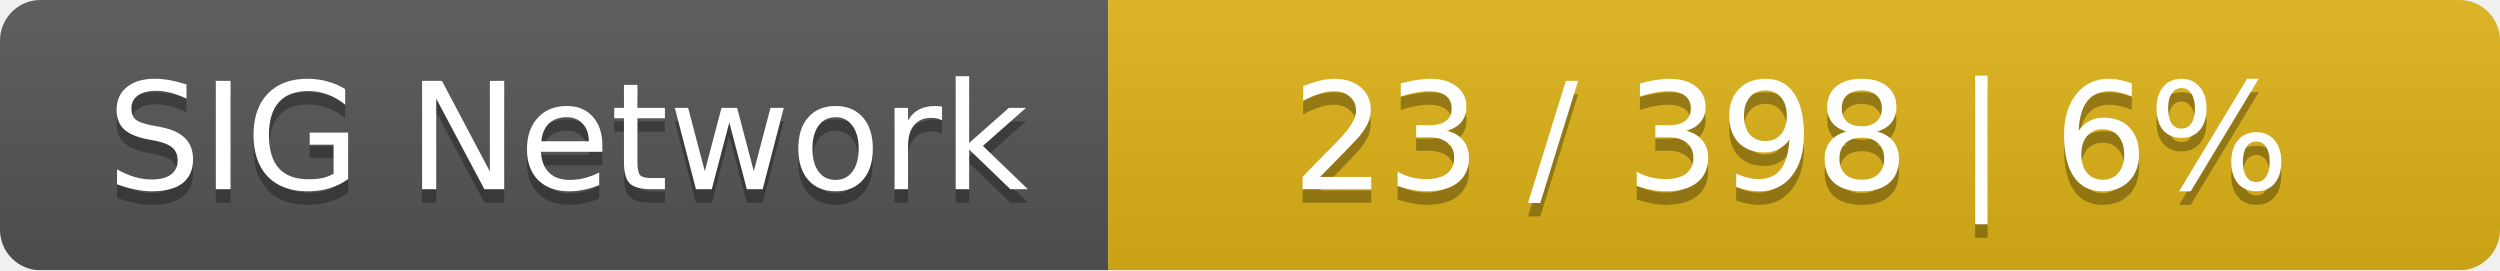
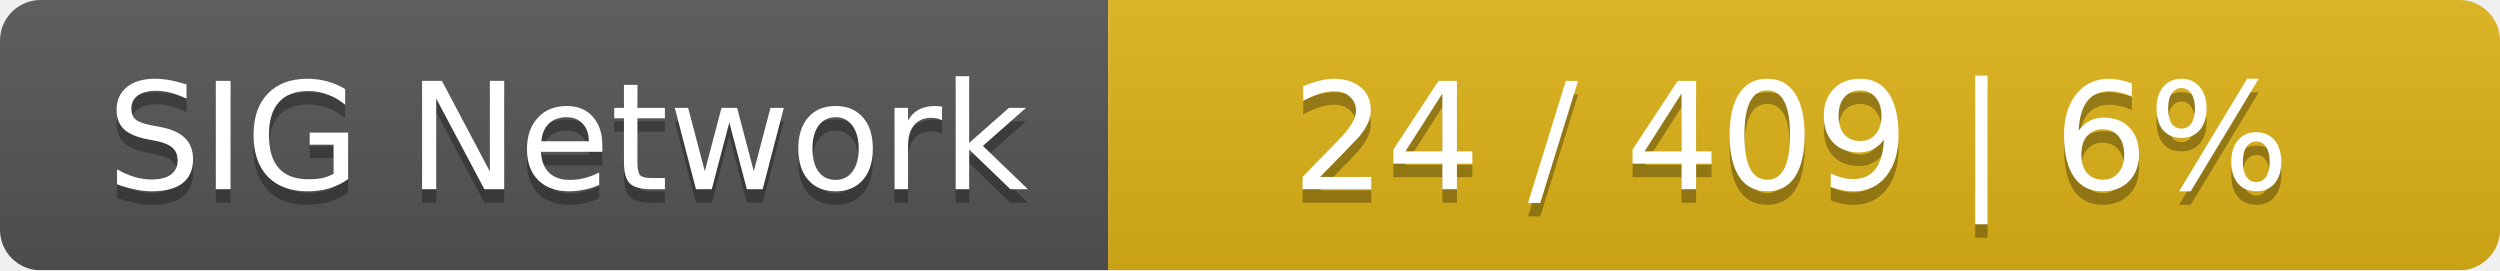
<svg xmlns="http://www.w3.org/2000/svg" width="185" height="20">
  <linearGradient id="smooth" x2="0" y2="100%">
    <stop offset="0" stop-color="#bbb" stop-opacity=".1" />
    <stop offset="1" stop-opacity=".1" />
  </linearGradient>
  <mask id="round">
    <rect width="185" height="20" rx="3" fill="#fff" />
  </mask>
  <g mask="url(#round)">
    <rect width="82" height="20" fill="#555" />
    <rect x="82" width="103" height="20" fill="#dfb317" />
    <rect width="185" height="20" fill="url(#smooth)" />
  </g>
  <g fill="#fff" text-anchor="middle" font-family="DejaVu Sans,Verdana,Geneva,sans-serif" font-size="11">
    <text x="42" y="15" fill="#010101" fill-opacity=".3">SIG Network</text>
    <text x="42" y="14">SIG Network</text>
-     <text x="132.5" y="15" fill="#010101" fill-opacity=".3">23 / 398    |    6%</text>
-     <text x="132.5" y="14">23 / 398    |    6%</text>
+     <text x="132.5" y="15" fill="#010101" fill-opacity=".3">24 / 409    |    6%</text>
+     <text x="132.5" y="14">24 / 409    |    6%</text>
  </g>
</svg>
